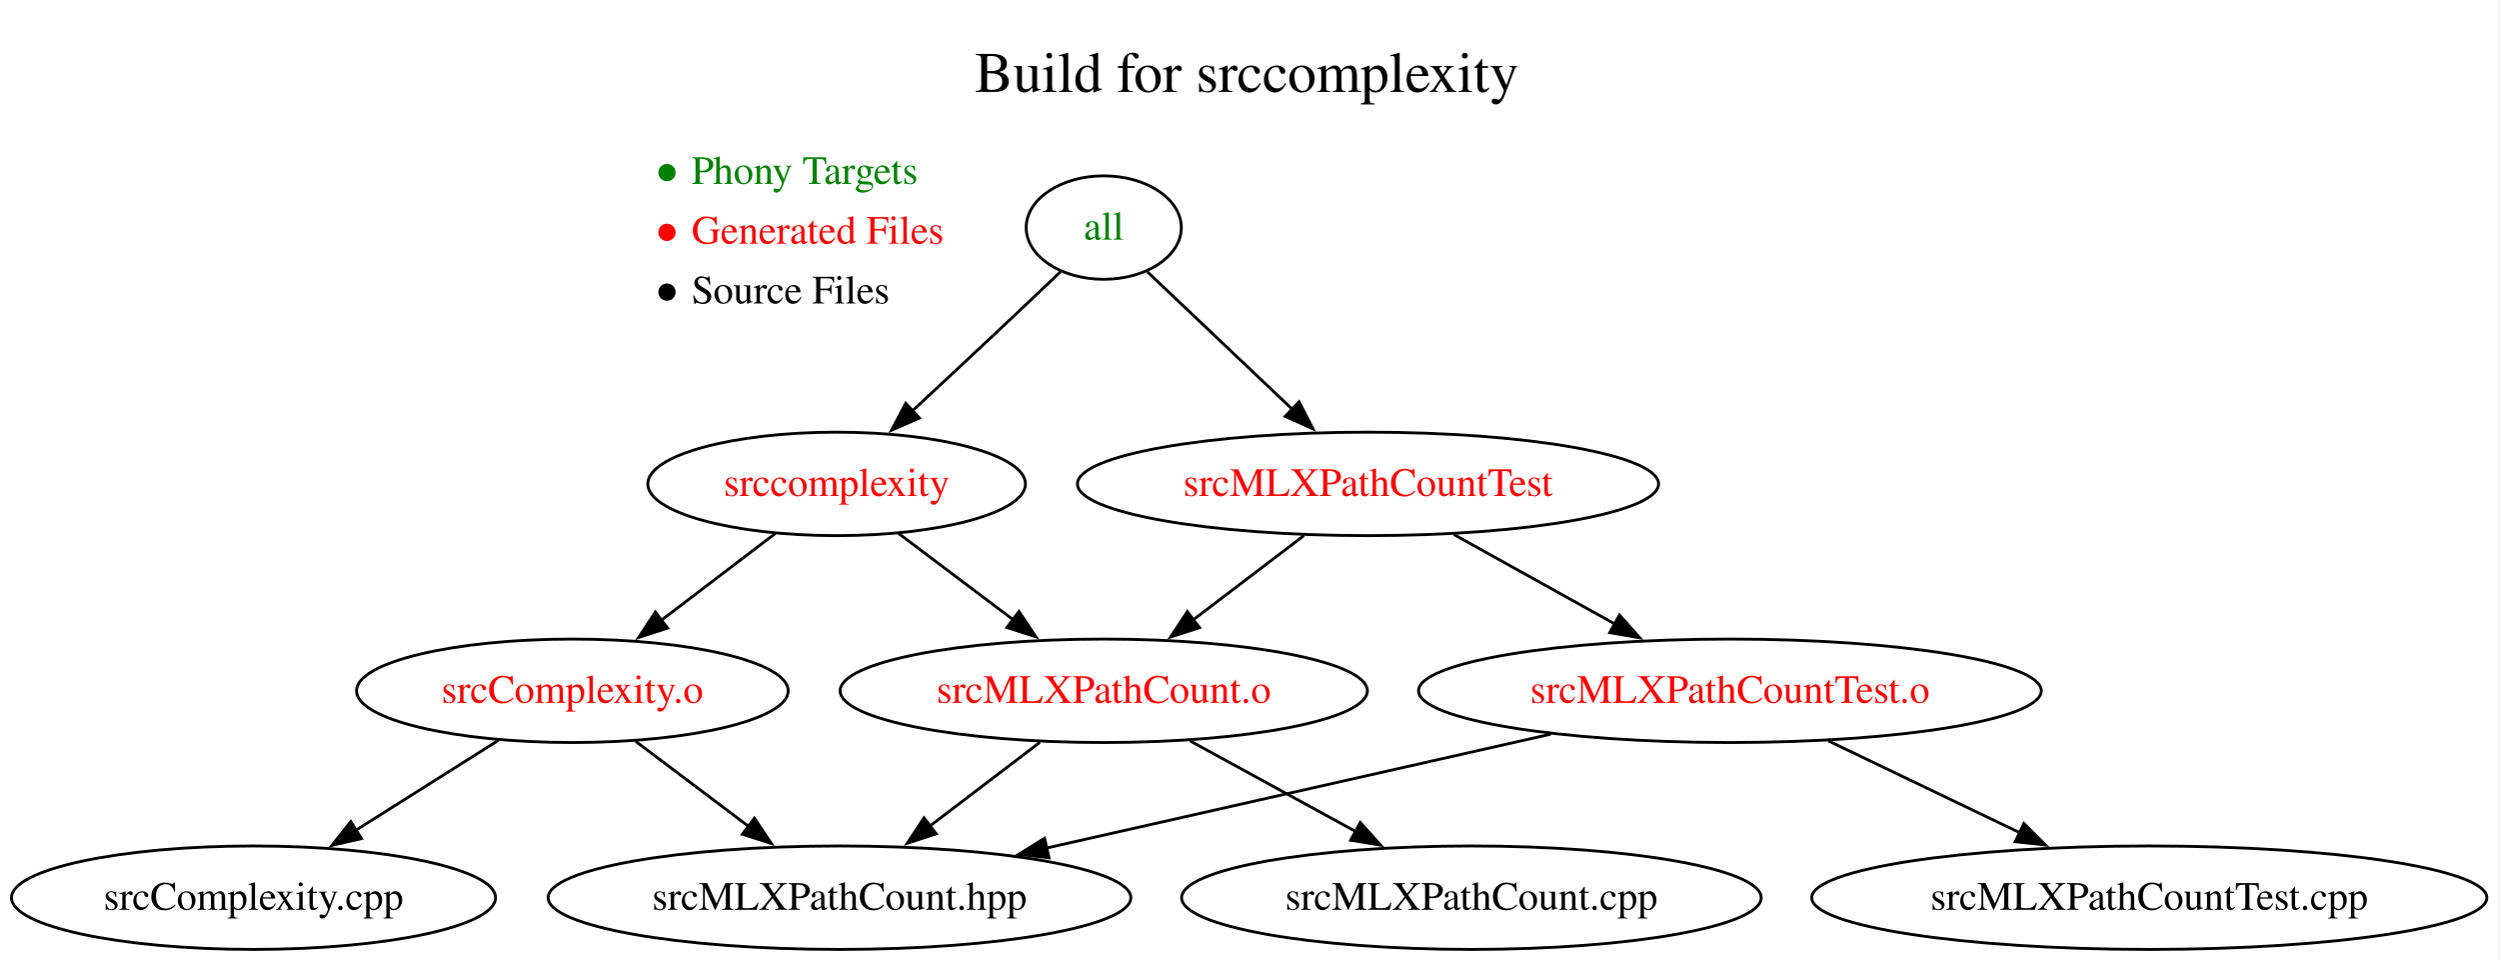
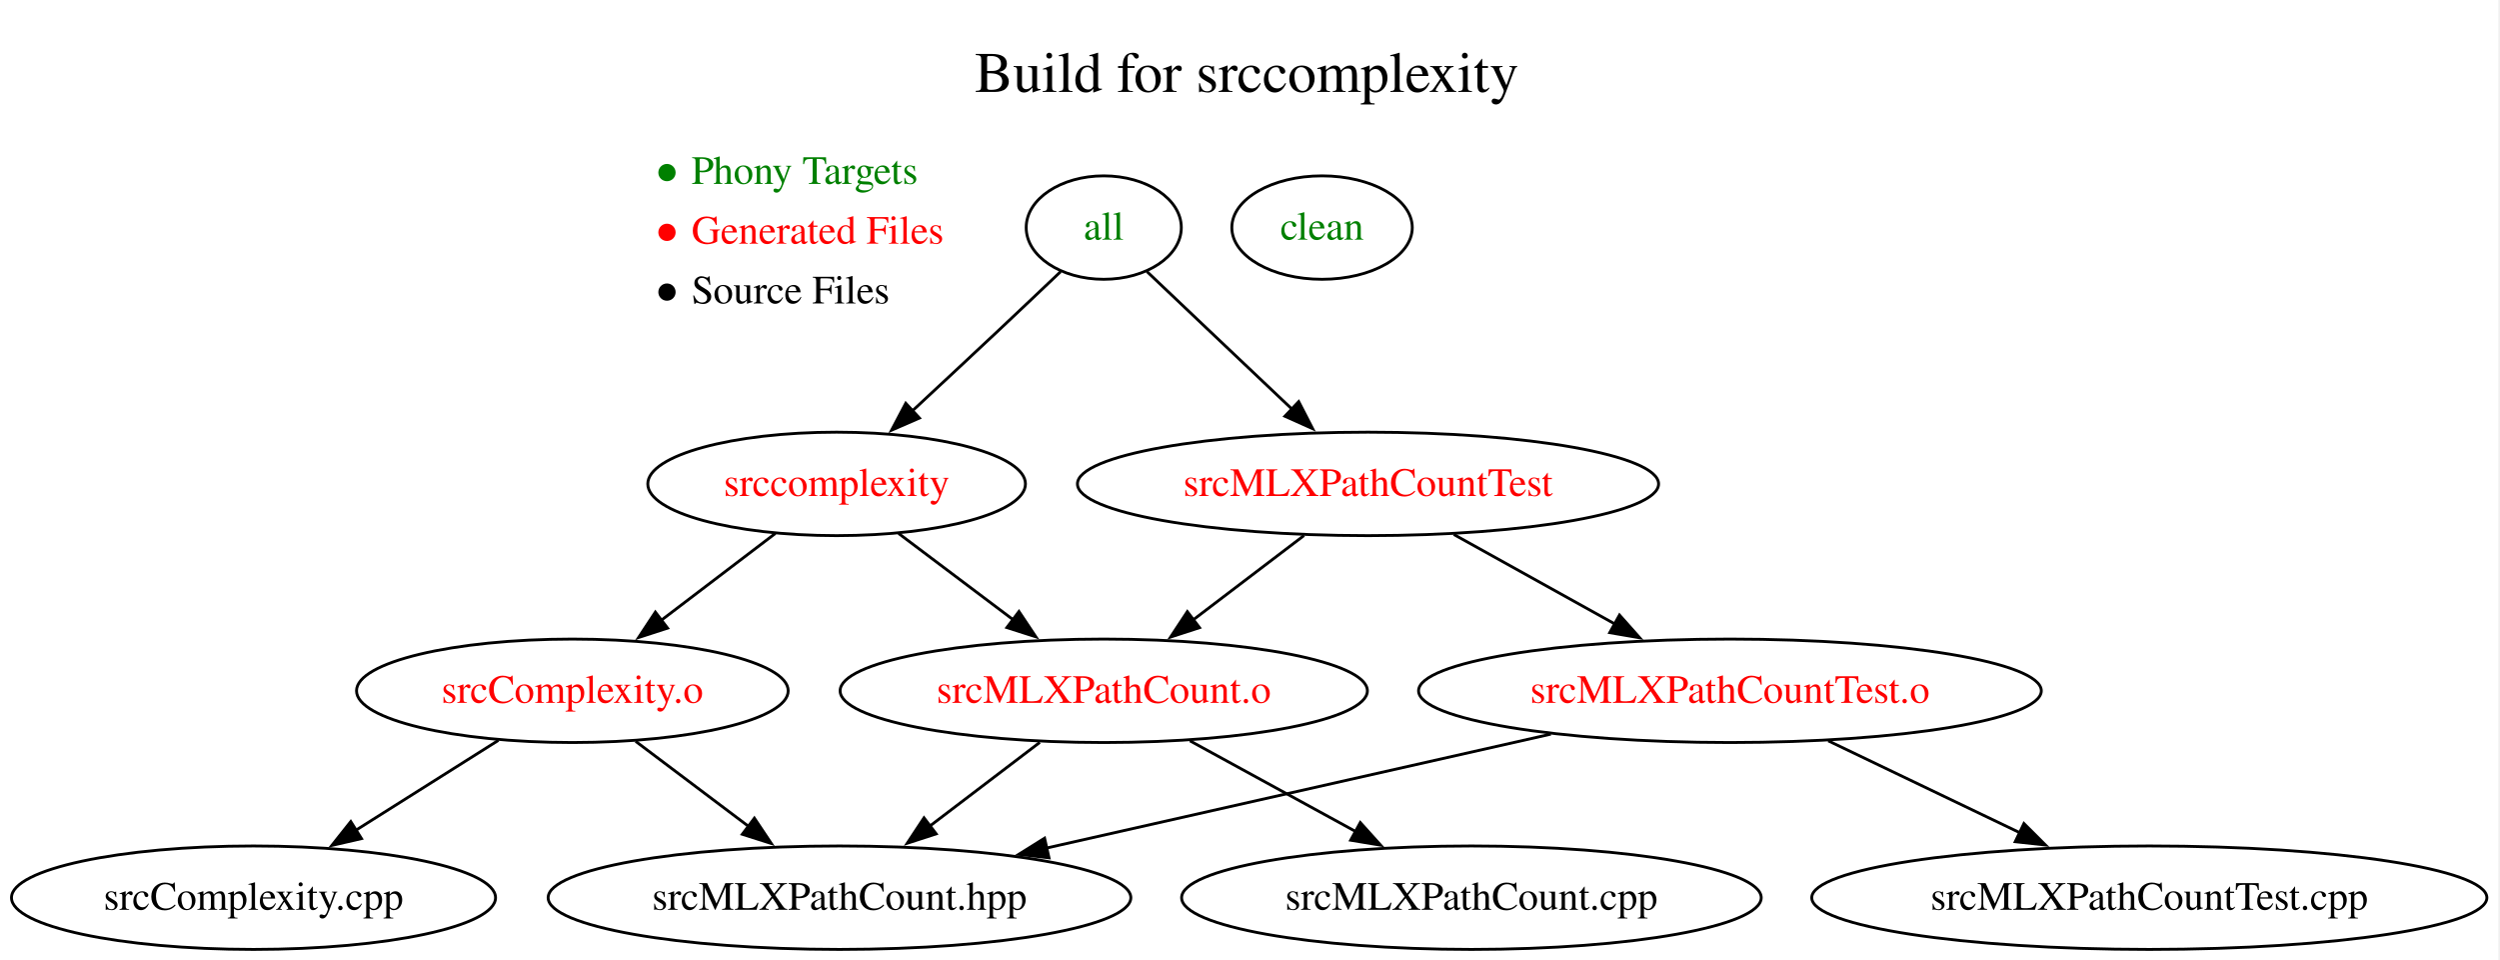
<svg xmlns="http://www.w3.org/2000/svg" xmlns:xlink="http://www.w3.org/1999/xlink" width="870pt" height="334pt" viewBox="0.00 0.00 870.00 334.00">
  <g id="graph0" class="graph" transform="scale(1 1) rotate(0) translate(4 330.4)">
    <polygon fill="white" stroke="none" points="-4,4 -4,-330.4 865.77,-330.4 865.77,4 -4,4" />
    <g id="a_graph0_0">
-       <a xlink:href="https://github.com/UACPSC/build-files-f26-010/blob/50210f12de8d6d92f4f70aa98307bc692928deef/Makefile" xlink:title="View this version of the Makefile">
+       <a xlink:href="https://github.com/UACPSC/build-files-f26-010/blob/29d35bbbbef397ed6e6c4510580d014a1bbc227d/Makefile" xlink:title="View this version of the Makefile">
        <text xml:space="preserve" text-anchor="start" x="335.35" y="-298.4" font-family="Times,serif" font-size="20.00">Build for srccomplexity</text>
      </a>
    </g>
    <g id="node1" class="node">
      <text xml:space="preserve" text-anchor="start" x="223.13" y="-266.4" font-family="Times,serif" font-size="14.00" fill="green">● Phony Targets</text>
      <text xml:space="preserve" text-anchor="start" x="223.13" y="-245.6" font-family="Times,serif" font-size="14.00" fill="red">● Generated Files</text>
      <text xml:space="preserve" text-anchor="start" x="223.13" y="-224.8" font-family="Times,serif" font-size="14.00">● Source Files</text>
    </g>
    <g id="node2" class="node">
      <g id="a_node2">
-         <a xlink:href="https://github.com/UACPSC/build-files-f26-010/blob/50210f12de8d6d92f4f70aa98307bc692928deef/Makefile#L3-L4" xlink:title="3  .PHONY:all&#10;4  all : srccomplexity srcMLXPathCountTest">
+         <a xlink:href="https://github.com/UACPSC/build-files-f26-010/blob/29d35bbbbef397ed6e6c4510580d014a1bbc227d/Makefile#L3-L4" xlink:title="3  .PHONY:all&#10;4  all : srccomplexity srcMLXPathCountTest">
          <ellipse fill="none" stroke="black" cx="380.26" cy="-251.2" rx="27" ry="18" />
          <text xml:space="preserve" text-anchor="middle" x="380.26" y="-247" font-family="Times,serif" font-size="14.00" fill="green">all</text>
        </a>
      </g>
    </g>
    <g id="node3" class="node">
      <g id="a_node3">
-         <a xlink:href="https://github.com/UACPSC/build-files-f26-010/blob/50210f12de8d6d92f4f70aa98307bc692928deef/Makefile#L6-L7" xlink:title="6  srccomplexity : srcComplexity.o srcMLXPathCount.o&#10;7      g++ srcComplexity.o srcMLXPathCount.o -lxml2 -o srccomplexity">
+         <a xlink:href="https://github.com/UACPSC/build-files-f26-010/blob/29d35bbbbef397ed6e6c4510580d014a1bbc227d/Makefile#L6-L7" xlink:title="6  srccomplexity : srcComplexity.o srcMLXPathCount.o&#10;7      g++ srcComplexity.o srcMLXPathCount.o -lxml2 -o srccomplexity">
          <ellipse fill="none" stroke="black" cx="287.26" cy="-162" rx="65.74" ry="18" />
          <text xml:space="preserve" text-anchor="middle" x="287.26" y="-157.8" font-family="Times,serif" font-size="14.00" fill="red">srccomplexity</text>
        </a>
      </g>
    </g>
    <g id="edge1" class="edge">
      <path fill="none" stroke="black" d="M365.23,-235.85C358.78,-229.72 351.17,-222.49 344.26,-216 334.3,-206.65 323.33,-196.42 313.68,-187.46" />
      <polygon fill="black" stroke="black" points="316.09,-184.92 306.38,-180.69 311.33,-190.06 316.09,-184.92" />
    </g>
    <g id="node4" class="node">
      <g id="a_node4">
-         <a xlink:href="https://github.com/UACPSC/build-files-f26-010/blob/50210f12de8d6d92f4f70aa98307bc692928deef/Makefile#L15-L16" xlink:title="15  srcMLXPathCountTest : srcMLXPathCountTest.o srcMLXPathCount.o&#10;16      g++ srcMLXPathCountTest.o srcMLXPathCount.o -lxml2 -o srcMLXPathCountTest">
+         <a xlink:href="https://github.com/UACPSC/build-files-f26-010/blob/29d35bbbbef397ed6e6c4510580d014a1bbc227d/Makefile#L15-L16" xlink:title="15  srcMLXPathCountTest : srcMLXPathCountTest.o srcMLXPathCount.o&#10;16      g++ srcMLXPathCountTest.o srcMLXPathCount.o -lxml2 -o srcMLXPathCountTest">
          <ellipse fill="none" stroke="black" cx="472.26" cy="-162" rx="101.16" ry="18" />
          <text xml:space="preserve" text-anchor="middle" x="472.26" y="-157.8" font-family="Times,serif" font-size="14.00" fill="red">srcMLXPathCountTest</text>
        </a>
      </g>
    </g>
    <g id="edge2" class="edge">
-       <path fill="none" stroke="black" d="M395.45,-235.8C409.18,-222.78 429.7,-203.34 446.07,-187.82" />
-       <polygon fill="black" stroke="black" points="448.25,-190.58 453.1,-181.16 443.43,-185.5 448.25,-190.58" />
+       <path fill="none" stroke="black" d="M395.31,-235.88C401.76,-229.76 409.37,-222.52 416.26,-216 425.92,-206.83 436.54,-196.78 445.9,-187.92" />
+       <polygon fill="black" stroke="black" points="448.13,-190.63 452.99,-181.22 443.32,-185.55 448.13,-190.63" />
    </g>
    <g id="node5" class="node">
      <g id="a_node5">
-         <a xlink:href="https://github.com/UACPSC/build-files-f26-010/blob/50210f12de8d6d92f4f70aa98307bc692928deef/Makefile#L9-L10" xlink:title=" 9  srcComplexity.o : srcComplexity.cpp srcMLXPathCount.hpp&#10;10      g++ -c srcComplexity.cpp">
+         <a xlink:href="https://github.com/UACPSC/build-files-f26-010/blob/29d35bbbbef397ed6e6c4510580d014a1bbc227d/Makefile#L9-L10" xlink:title=" 9  srcComplexity.o : srcComplexity.cpp srcMLXPathCount.hpp&#10;10      g++ -c srcComplexity.cpp">
          <ellipse fill="none" stroke="black" cx="195.26" cy="-90" rx="75.14" ry="18" />
          <text xml:space="preserve" text-anchor="middle" x="195.26" y="-85.8" font-family="Times,serif" font-size="14.00" fill="red">srcComplexity.o</text>
        </a>
      </g>
    </g>
    <g id="edge3" class="edge">
      <path fill="none" stroke="black" d="M265.92,-144.76C254.13,-135.79 239.27,-124.49 226.23,-114.56" />
      <polygon fill="black" stroke="black" points="228.4,-111.82 218.32,-108.55 224.16,-117.39 228.4,-111.82" />
    </g>
    <g id="node6" class="node">
      <g id="a_node6">
-         <a xlink:href="https://github.com/UACPSC/build-files-f26-010/blob/50210f12de8d6d92f4f70aa98307bc692928deef/Makefile#L12-L13" xlink:title="12  srcMLXPathCount.o : srcMLXPathCount.cpp srcMLXPathCount.hpp&#10;13      g++ -I/usr/include/libxml2 -c srcMLXPathCount.cpp">
+         <a xlink:href="https://github.com/UACPSC/build-files-f26-010/blob/29d35bbbbef397ed6e6c4510580d014a1bbc227d/Makefile#L12-L13" xlink:title="12  srcMLXPathCount.o : srcMLXPathCount.cpp srcMLXPathCount.hpp&#10;13      g++ -I/usr/include/libxml2 -c srcMLXPathCount.cpp">
          <ellipse fill="none" stroke="black" cx="380.26" cy="-90" rx="91.78" ry="18" />
          <text xml:space="preserve" text-anchor="middle" x="380.26" y="-85.8" font-family="Times,serif" font-size="14.00" fill="red">srcMLXPathCount.o</text>
        </a>
      </g>
    </g>
    <g id="edge4" class="edge">
      <path fill="none" stroke="black" d="M308.83,-144.76C320.66,-135.86 335.54,-124.65 348.66,-114.78" />
      <polygon fill="black" stroke="black" points="350.74,-117.6 356.62,-108.79 346.53,-112.01 350.74,-117.6" />
    </g>
    <g id="edge10" class="edge">
      <path fill="none" stroke="black" d="M449.99,-144.05C438.35,-135.2 423.91,-124.22 411.21,-114.55" />
      <polygon fill="black" stroke="black" points="413.6,-111.98 403.53,-108.71 409.36,-117.55 413.6,-111.98" />
    </g>
    <g id="node10" class="node">
      <g id="a_node10">
-         <a xlink:href="https://github.com/UACPSC/build-files-f26-010/blob/50210f12de8d6d92f4f70aa98307bc692928deef/Makefile#L18-L19" xlink:title="18  srcMLXPathCountTest.o : srcMLXPathCountTest.cpp srcMLXPathCount.hpp&#10;19      g++ -c srcMLXPathCountTest.cpp">
+         <a xlink:href="https://github.com/UACPSC/build-files-f26-010/blob/29d35bbbbef397ed6e6c4510580d014a1bbc227d/Makefile#L18-L19" xlink:title="18  srcMLXPathCountTest.o : srcMLXPathCountTest.cpp srcMLXPathCount.hpp&#10;19      g++ -c srcMLXPathCountTest.cpp">
          <ellipse fill="none" stroke="black" cx="598.26" cy="-90" rx="108.4" ry="18" />
          <text xml:space="preserve" text-anchor="middle" x="598.26" y="-85.8" font-family="Times,serif" font-size="14.00" fill="red">srcMLXPathCountTest.o</text>
        </a>
      </g>
    </g>
    <g id="edge9" class="edge">
      <path fill="none" stroke="black" d="M502.12,-144.41C518.86,-135.11 539.98,-123.38 558.15,-113.28" />
      <polygon fill="black" stroke="black" points="559.81,-116.36 566.85,-108.45 556.41,-110.24 559.81,-116.36" />
    </g>
    <g id="node7" class="node">
      <ellipse fill="none" stroke="black" cx="84.26" cy="-18" rx="84.26" ry="18" />
      <text xml:space="preserve" text-anchor="middle" x="84.26" y="-13.8" font-family="Times,serif" font-size="14.00">srcComplexity.cpp</text>
    </g>
    <g id="edge5" class="edge">
      <path fill="none" stroke="black" d="M169.51,-72.76C154.77,-63.47 136.05,-51.66 119.9,-41.48" />
      <polygon fill="black" stroke="black" points="121.85,-38.57 111.53,-36.2 118.12,-44.49 121.85,-38.57" />
    </g>
    <g id="node8" class="node">
      <ellipse fill="none" stroke="black" cx="288.26" cy="-18" rx="101.43" ry="18" />
      <text xml:space="preserve" text-anchor="middle" x="288.26" y="-13.8" font-family="Times,serif" font-size="14.00">srcMLXPathCount.hpp</text>
    </g>
    <g id="edge6" class="edge">
      <path fill="none" stroke="black" d="M217.3,-72.41C229.05,-63.56 243.72,-52.52 256.67,-42.77" />
      <polygon fill="black" stroke="black" points="258.63,-45.68 264.52,-36.87 254.42,-40.08 258.63,-45.68" />
    </g>
    <g id="edge8" class="edge">
      <path fill="none" stroke="black" d="M357.99,-72.05C346.43,-63.26 332.13,-52.38 319.49,-42.76" />
      <polygon fill="black" stroke="black" points="321.92,-40.22 311.84,-36.95 317.68,-45.79 321.92,-40.22" />
    </g>
    <g id="node9" class="node">
      <ellipse fill="none" stroke="black" cx="508.26" cy="-18" rx="100.89" ry="18" />
      <text xml:space="preserve" text-anchor="middle" x="508.26" y="-13.8" font-family="Times,serif" font-size="14.00">srcMLXPathCount.cpp</text>
    </g>
    <g id="edge7" class="edge">
      <path fill="none" stroke="black" d="M410.27,-72.59C427.47,-63.18 449.3,-51.24 467.98,-41.02" />
      <polygon fill="black" stroke="black" points="469.57,-44.15 476.66,-36.28 466.21,-38.01 469.57,-44.15" />
    </g>
    <g id="edge12" class="edge">
      <path fill="none" stroke="black" d="M535.9,-74.92C485.14,-63.46 413.45,-47.27 360.25,-35.26" />
      <polygon fill="black" stroke="black" points="361.2,-31.88 350.67,-33.09 359.66,-38.71 361.2,-31.88" />
    </g>
    <g id="node11" class="node">
      <ellipse fill="none" stroke="black" cx="744.26" cy="-18" rx="117.52" ry="18" />
      <text xml:space="preserve" text-anchor="middle" x="744.26" y="-13.8" font-family="Times,serif" font-size="14.00">srcMLXPathCountTest.cpp</text>
    </g>
    <g id="edge11" class="edge">
      <path fill="none" stroke="black" d="M632.49,-72.59C652.4,-63.04 677.75,-50.89 699.27,-40.57" />
      <polygon fill="black" stroke="black" points="700.61,-43.81 708.12,-36.33 697.58,-37.49 700.61,-43.81" />
    </g>
+     <g id="node12" class="node">
+       <g id="a_node12">
+         <a xlink:href="https://github.com/UACPSC/build-files-f26-010/blob/29d35bbbbef397ed6e6c4510580d014a1bbc227d/Makefile#L21-L23" xlink:title="21  .PHONY:clean&#10;22  clean :&#10;23      @rm -f srcComplexity.o srcMLXPathCount.o srcMLXPathCountTest.o srccomplexity srcMLXPathCountTest">
+           <ellipse fill="none" stroke="black" cx="456.26" cy="-251.2" rx="31.41" ry="18" />
+           <text xml:space="preserve" text-anchor="middle" x="456.26" y="-247" font-family="Times,serif" font-size="14.00" fill="green">clean</text>
+         </a>
+       </g>
+     </g>
  </g>
</svg>
